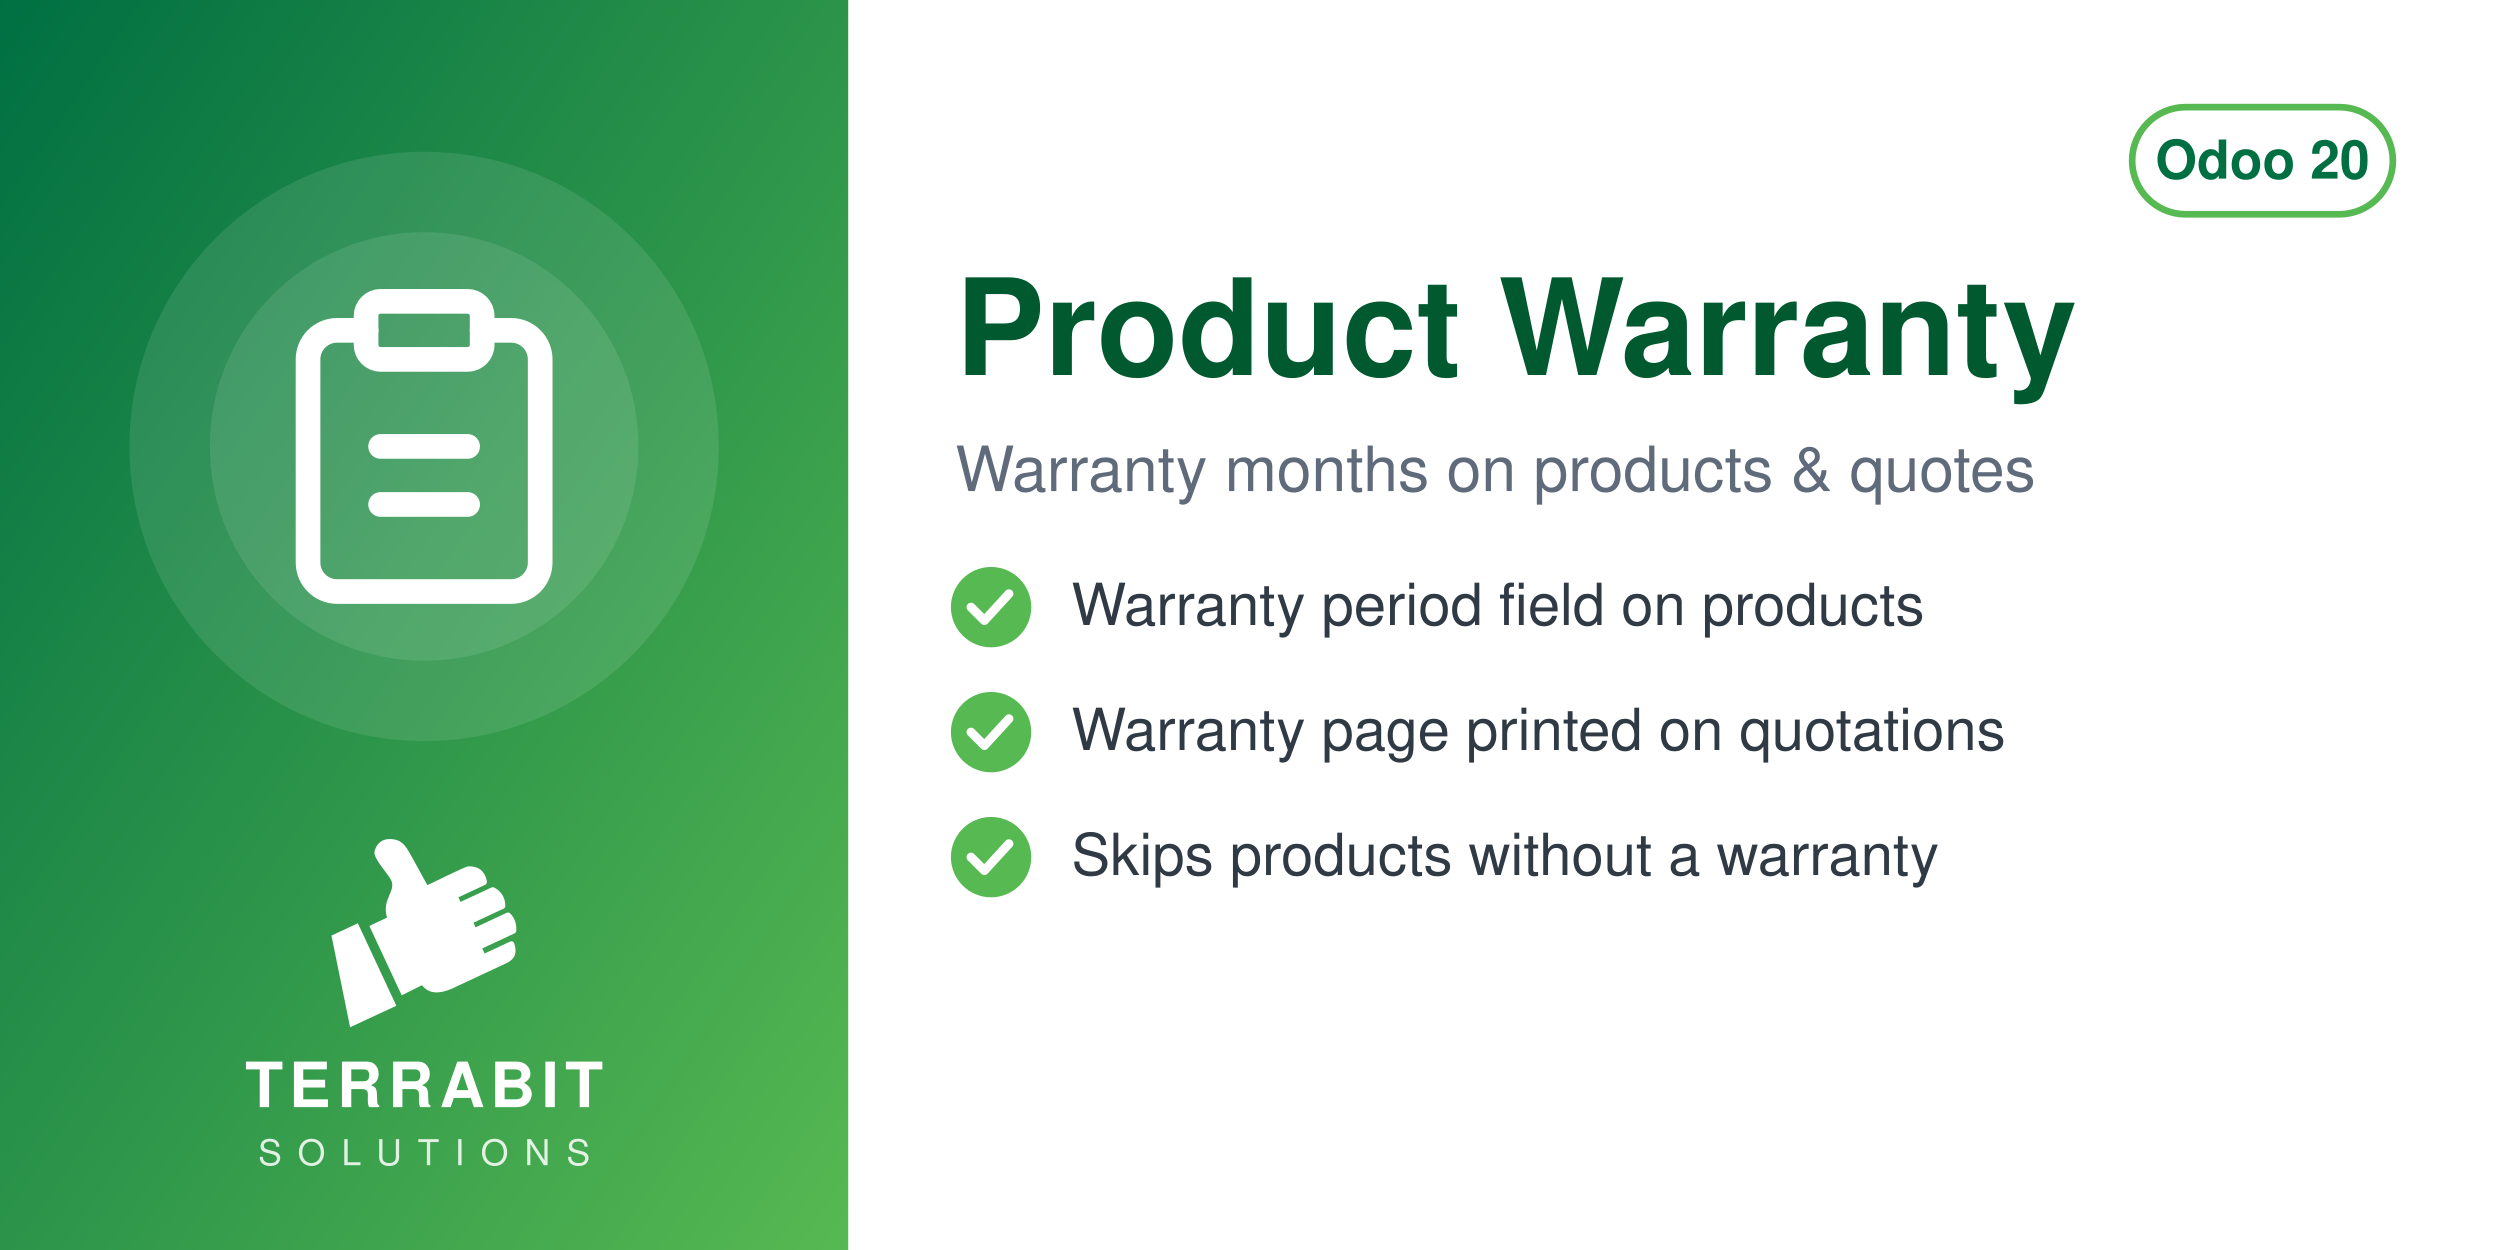
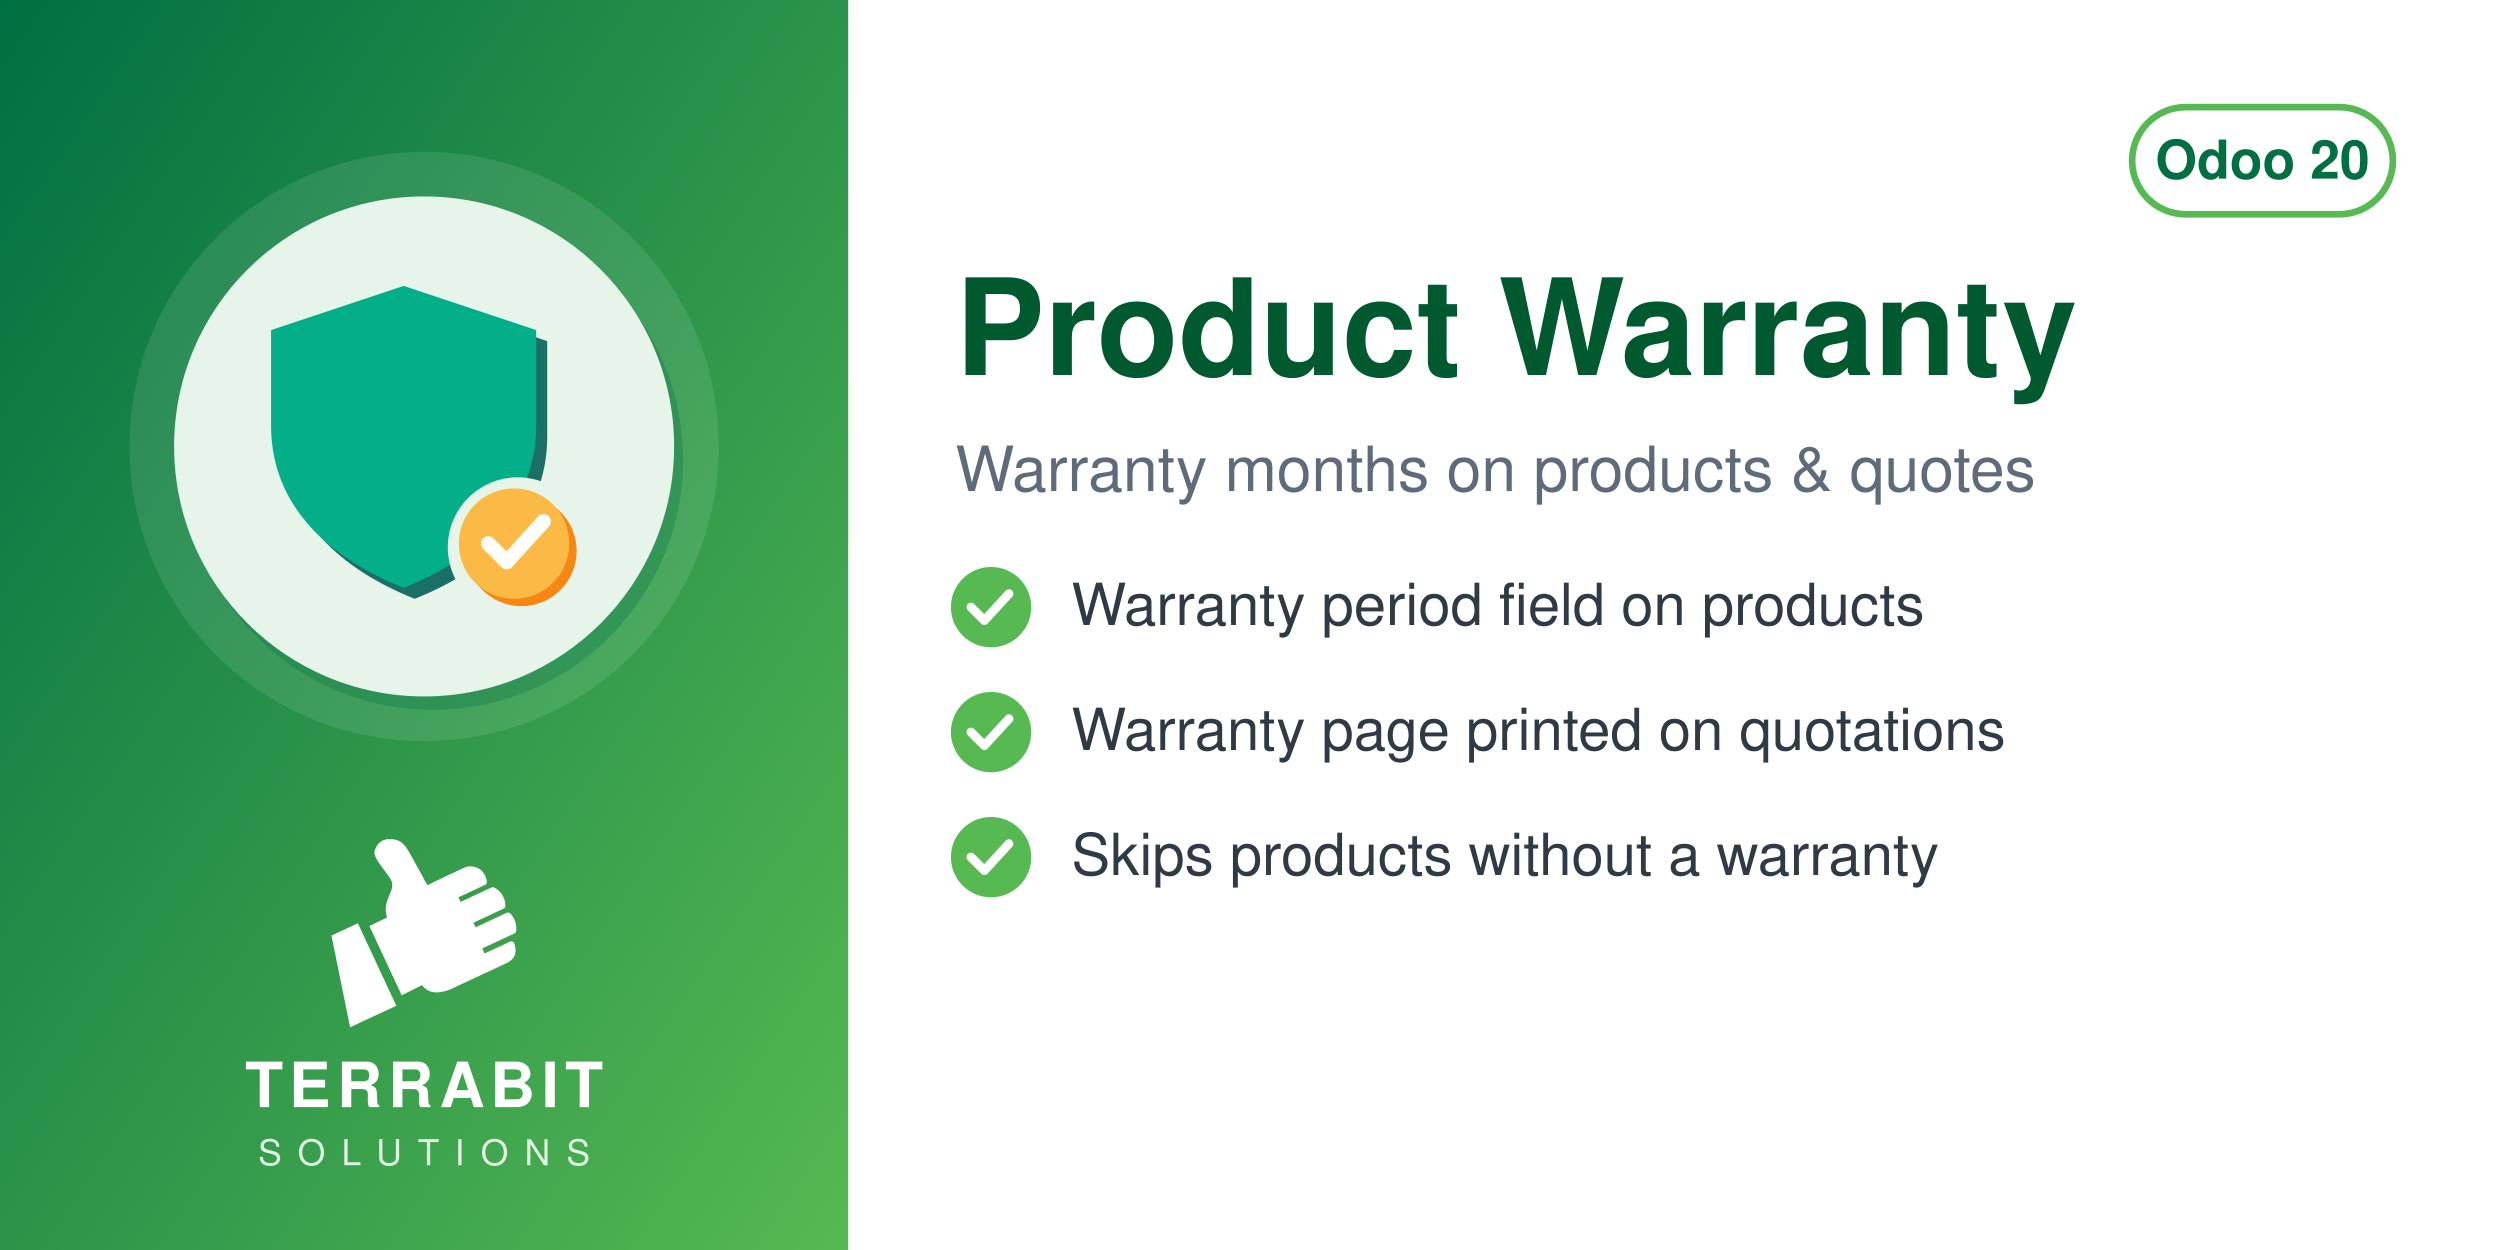
<svg xmlns="http://www.w3.org/2000/svg" width="560" height="280" viewBox="0 0 560 280">
  <defs>
    <linearGradient id="g" x1="0" y1="0" x2="1" y2="1">
      <stop offset="0" stop-color="#006F42" />
      <stop offset="1" stop-color="#57B952" />
    </linearGradient>
  </defs>
  <rect width="560" height="280" fill="#FFFFFF" />
  <rect width="190" height="280" fill="url(#g)" />
  <circle cx="95.0" cy="100" r="66" fill="white" opacity="0.10" />
-   <circle cx="95.0" cy="100" r="48" fill="white" opacity="0.10" />
-   <svg x="56.0" y="61.0" width="78" height="78" viewBox="0 0 24 24">
-     <g fill="none" stroke="white" stroke-width="1.7" stroke-linecap="round" stroke-linejoin="round">
-       <path d="M16 4h2a2 2 0 0 1 2 2v14a2 2 0 0 1-2 2H6a2 2 0 0 1-2-2V6a2 2 0 0 1 2-2h2" />
-       <rect x="8" y="2" width="8" height="4" rx="1" />
-       <path d="M9 12h6M9 16h6" />
+   <circle cx="97.0" cy="103" r="56" fill="#006F42" opacity="0.30" />
+   <circle cx="95.0" cy="100" r="56" fill="#E6F4EA" />
+   <svg x="54.0" y="59.0" width="82" height="82" viewBox="0 0 100 100" preserveAspectRatio="xMidYMid meet">
+     <g transform="translate(-1.86,0.11) scale(1.0057)">
+       <defs>
+         <mask id="mi-cut" maskUnits="userSpaceOnUse" x="-20" y="-20" width="140" height="140">
+           <rect x="-20" y="-20" width="140" height="140" fill="#fff" />
+           <circle cx="77" cy="77" r="19" fill="#000" />
+         </mask>
+       </defs>
+       <g mask="url(#mi-cut)">
+         <g transform="translate(3,3)" fill="#1A6F66">
+           <path d="M46,6 L82,18 V44 C82,66 66,80 46,88 C26,80 10,66 10,44 V18 Z" />
+         </g>
+         <g fill="#03AF89">
+           <path d="M46,6 L82,18 V44 C82,66 66,80 46,88 C26,80 10,66 10,44 V18 Z" />
+         </g>
+       </g>
+       <circle cx="78" cy="78" r="15" fill="#F78613" />
+       <circle cx="76" cy="76" r="15" fill="#FBB945" />
+       <path d="M69,76 l5,5 l10,-11" fill="none" stroke="#FFFFFF" stroke-width="4" stroke-linecap="round" stroke-linejoin="round" />
    </g>
  </svg>
  <svg x="72.0" y="186" width="46" height="46" viewBox="4045 2535 3400 3400" preserveAspectRatio="xMidYMid meet">
    <path fill="#FFFFFF" d="M4648.32 4073.59l636.59 1365.17 -765.09 355.96 -308.63 -1517.87 437.13 -203.26zm725.61 1192.32l336.75 -167.88c105.65,140.85 282.69,170.72 576.82,18.8l819.92 -382.33c181.4,-90.13 164.26,-214.57 130.07,-328.43 -4.28,-14.25 -13.68,-24.81 -27.34,-30.7 -13.67,-5.89 -27.61,-5.11 -41.09,1.18l-422.32 196.93 -39.04 -83.72 538.07 -250.91c16.64,-7.76 24.7,-27.69 25.58,-46.04 6.48,-134.33 -44.36,-230.89 -105.84,-285.23 -15.2,-13.44 -35.71,-15.59 -54.12,-7l-513.92 239.64 -35.6 -76.34 506.31 -236.1c17.69,-8.25 22.52,-36.93 21.83,-56.45 -4.1,-117.31 -67.62,-232.74 -187.72,-290.66 -13.94,-6.72 -28.64,-6.36 -42.69,0.19l-511.21 238.38 -35.37 -75.86 448.98 -209.36c20.44,-9.53 25.81,-42.28 21.02,-64.32 -41.02,-189.07 -167.92,-247.8 -318.14,-237.87 -29.39,1.94 -589.86,273.16 -665.95,310.54l-281.84 -513.57c-59.06,-93.13 -112.7,-221.7 -276.47,-245.13 -211.24,-30.22 -291.56,94.38 -316.89,203.13 -25.32,108.75 223.84,365.99 276.05,473.69 85.52,184.27 -161.86,318.11 -68.41,617.99l-292.54 139.94 535.09 1147.51z" />
  </svg>
  <text x="95.0" y="248" text-anchor="middle" font-family="Helvetica,Arial,sans-serif" font-size="14" font-weight="800" letter-spacing="1.4" fill="white">TERRABIT</text>
  <text x="95.0" y="261" text-anchor="middle" font-family="Helvetica,Arial,sans-serif" font-size="8" font-weight="500" letter-spacing="3.6" fill="white" opacity="0.85">SOLUTIONS</text>
  <g>
    <rect x="477.6" y="24" width="58.4" height="24" rx="12" fill="none" stroke="#57B952" stroke-width="1.5" />
    <text x="506.8" y="40" text-anchor="middle" font-family="Helvetica,Arial,sans-serif" font-size="12" font-weight="700" fill="#006F42">Odoo 20</text>
  </g>
  <text x="214" y="84" font-family="Helvetica,Arial,sans-serif" font-size="30" font-weight="700" fill="#00592F">Product Warranty</text>
  <text x="214" y="110" font-family="Helvetica,Arial,sans-serif" font-size="14" fill="#5F6B7A">Warranty months on products &amp; quotes</text>
  <circle cx="222" cy="136" r="9" fill="#57B952" />
  <path d="M217.5 136 l3 3 l5.5 -6" fill="none" stroke="white" stroke-width="2" stroke-linecap="round" stroke-linejoin="round" />
  <text x="240" y="140" font-family="Helvetica,Arial,sans-serif" font-size="13" fill="#2F3A45">Warranty period field on products</text>
  <circle cx="222" cy="164" r="9" fill="#57B952" />
  <path d="M217.5 164 l3 3 l5.5 -6" fill="none" stroke="white" stroke-width="2" stroke-linecap="round" stroke-linejoin="round" />
  <text x="240" y="168" font-family="Helvetica,Arial,sans-serif" font-size="13" fill="#2F3A45">Warranty page printed on quotations</text>
  <circle cx="222" cy="192" r="9" fill="#57B952" />
  <path d="M217.5 192 l3 3 l5.5 -6" fill="none" stroke="white" stroke-width="2" stroke-linecap="round" stroke-linejoin="round" />
  <text x="240" y="196" font-family="Helvetica,Arial,sans-serif" font-size="13" fill="#2F3A45">Skips products without a warranty</text>
</svg>
